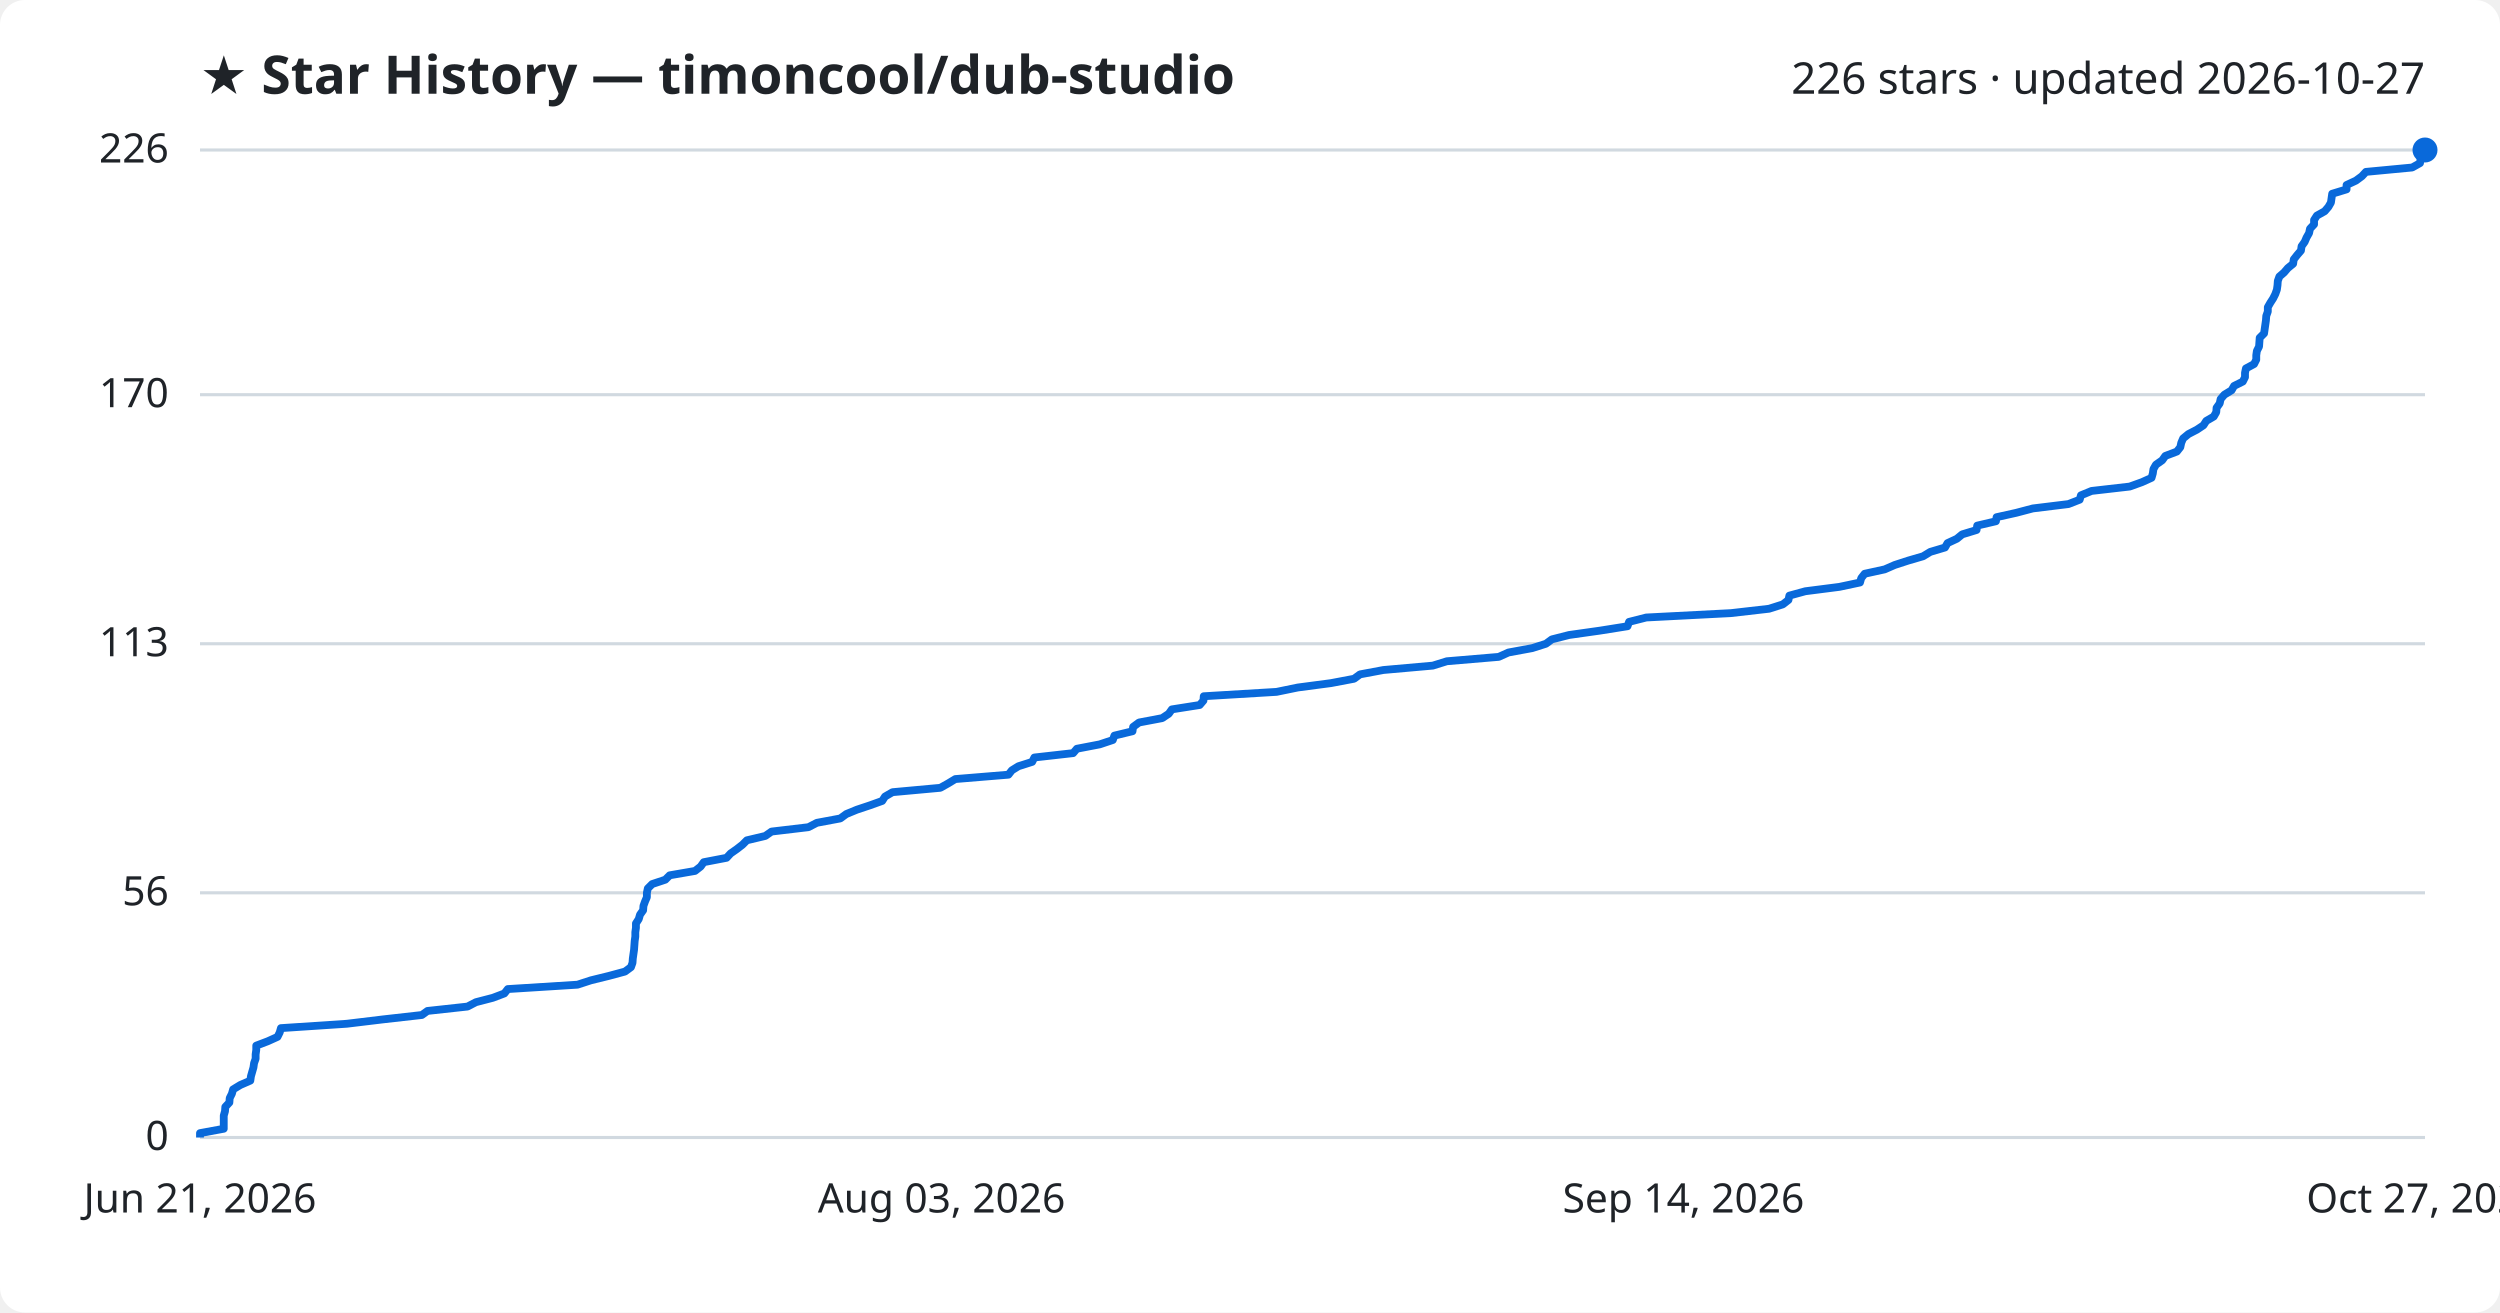
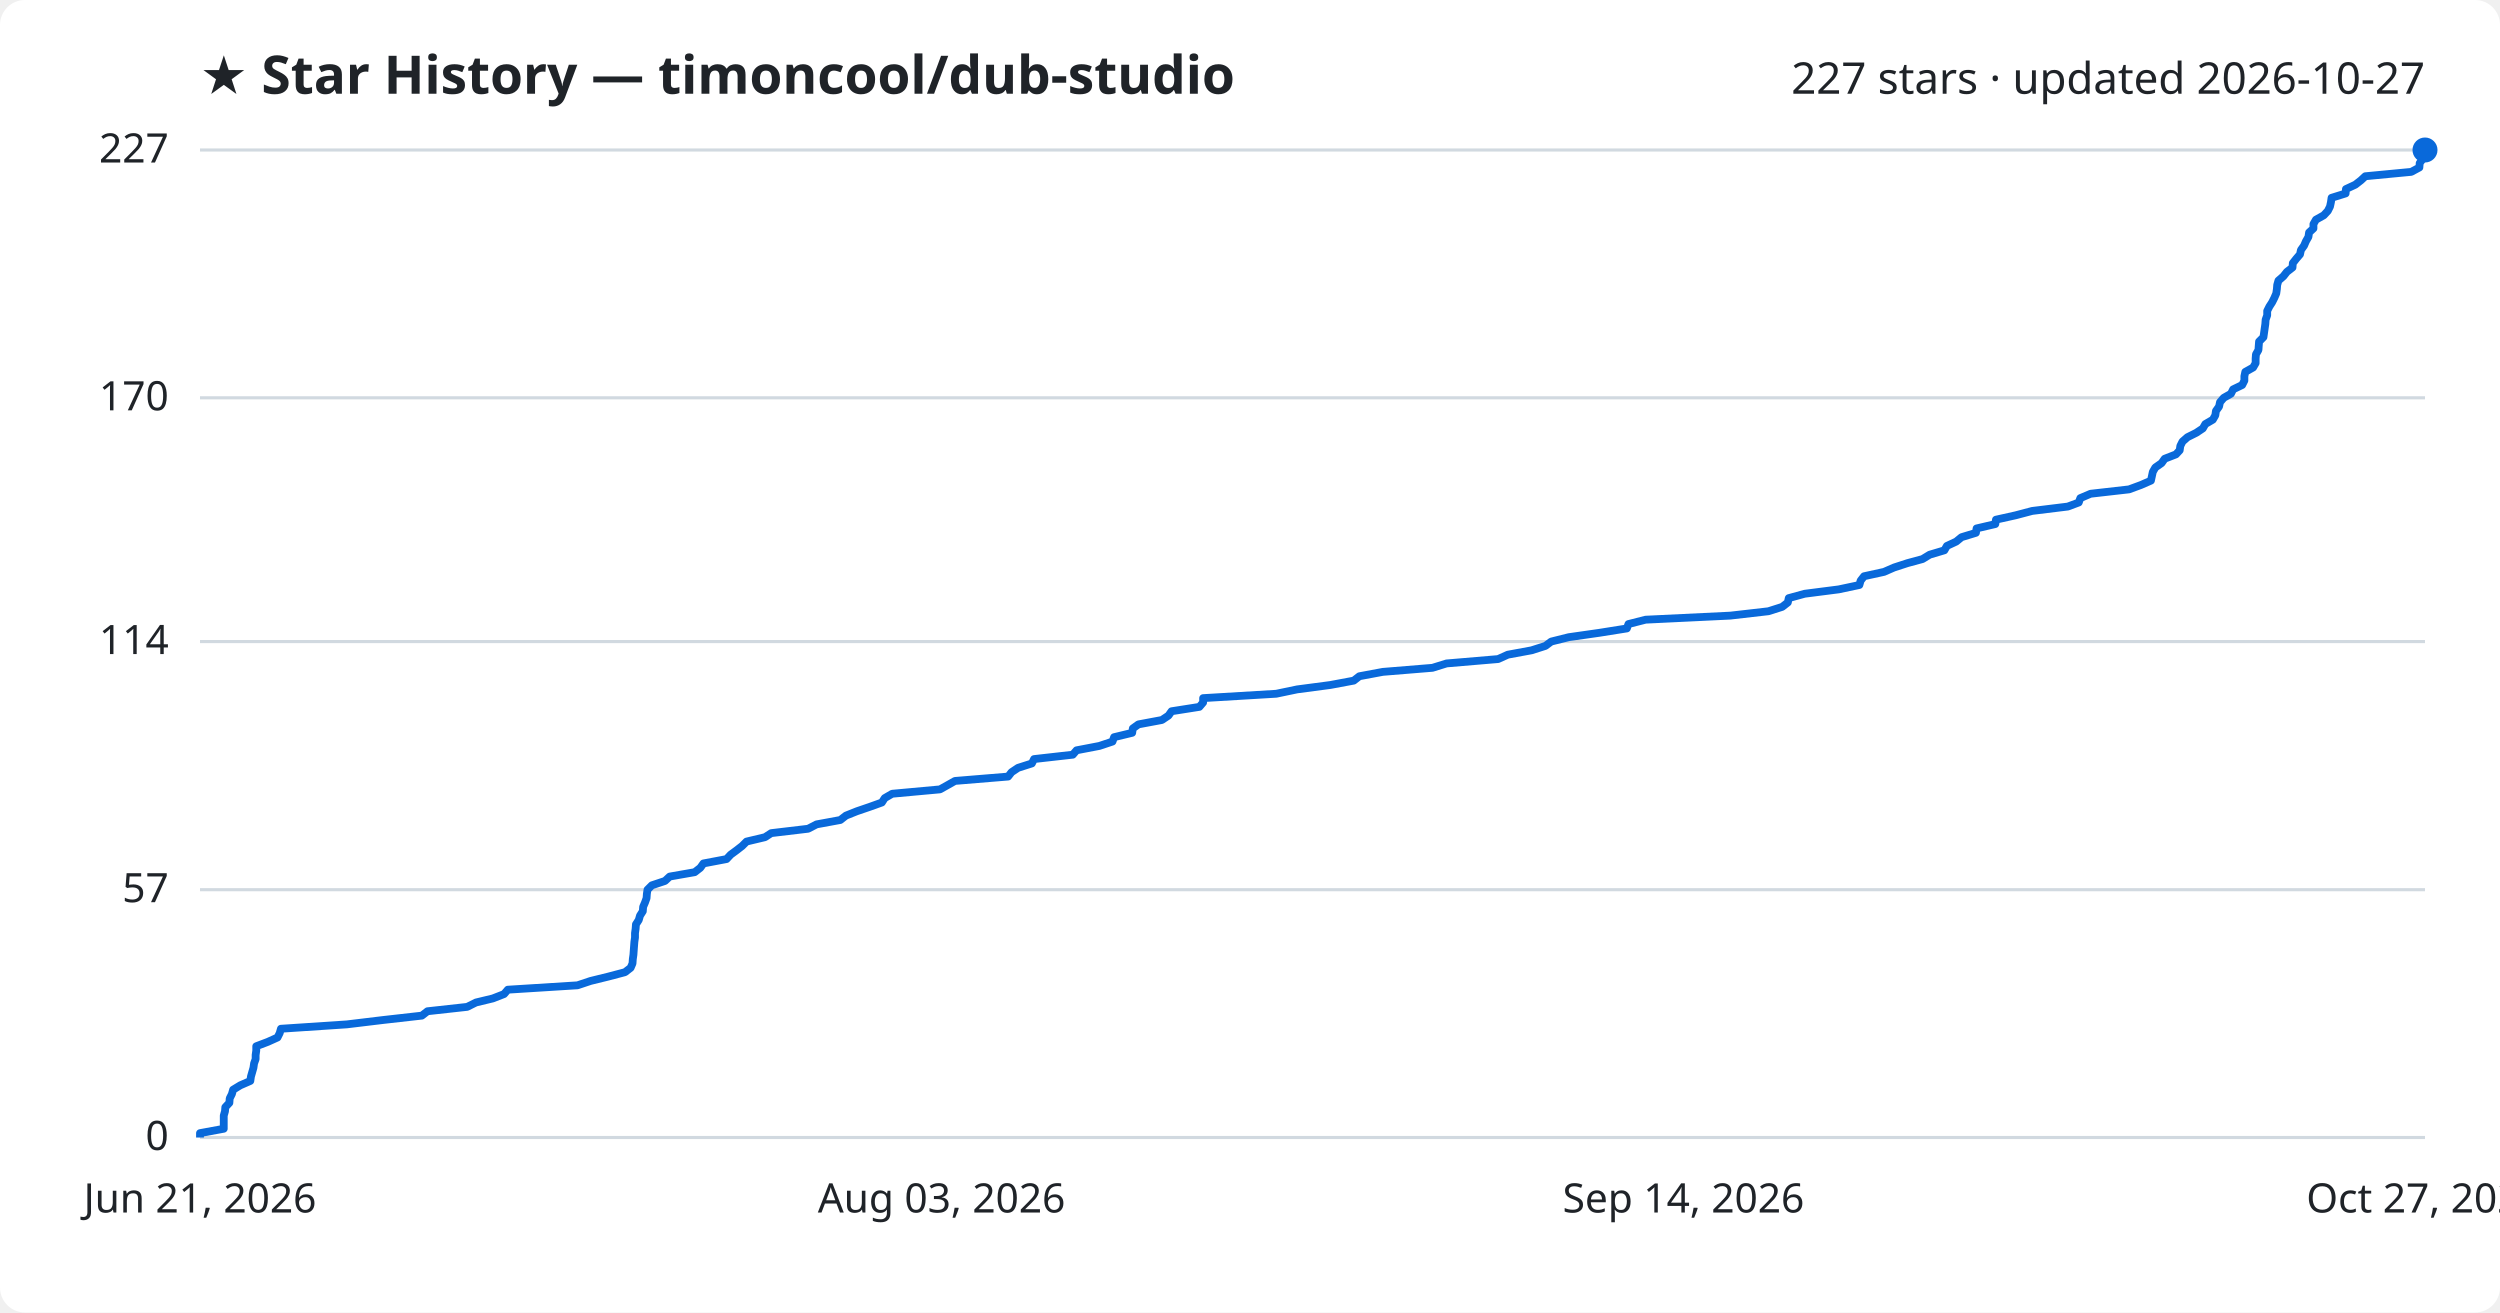
<svg xmlns="http://www.w3.org/2000/svg" viewBox="0 0 800 420" font-family="Segoe UI, sans-serif">
  <rect width="800" height="420" fill="#ffffff" rx="8" />
  <text x="64" y="30" fill="#1f2328" font-size="17" font-weight="700">★ Star History — timoncool/dub-studio</text>
-   <text x="776" y="30" fill="#1f2328" font-size="14" text-anchor="end">226 stars · updated 2026-10-27</text>
+   <text x="776" y="30" fill="#1f2328" font-size="14" text-anchor="end">227 stars · updated 2026-10-27</text>
  <line x1="64" y1="364.0" x2="776" y2="364.0" stroke="#d1d9e0" stroke-width="1" />
  <text x="54" y="368.0" fill="#1f2328" font-size="13" text-anchor="end">0</text>
-   <line x1="64" y1="285.7" x2="776" y2="285.7" stroke="#d1d9e0" stroke-width="1" />
-   <text x="54" y="289.7" fill="#1f2328" font-size="13" text-anchor="end">56</text>
-   <line x1="64" y1="206.0" x2="776" y2="206.0" stroke="#d1d9e0" stroke-width="1" />
-   <text x="54" y="210.0" fill="#1f2328" font-size="13" text-anchor="end">113</text>
-   <line x1="64" y1="126.3" x2="776" y2="126.3" stroke="#d1d9e0" stroke-width="1" />
-   <text x="54" y="130.3" fill="#1f2328" font-size="13" text-anchor="end">170</text>
+   <line x1="64" y1="284.7" x2="776" y2="284.7" stroke="#d1d9e0" stroke-width="1" />
+   <text x="54" y="288.7" fill="#1f2328" font-size="13" text-anchor="end">57</text>
+   <line x1="64" y1="205.3" x2="776" y2="205.3" stroke="#d1d9e0" stroke-width="1" />
+   <text x="54" y="209.3" fill="#1f2328" font-size="13" text-anchor="end">114</text>
+   <line x1="64" y1="127.3" x2="776" y2="127.3" stroke="#d1d9e0" stroke-width="1" />
+   <text x="54" y="131.3" fill="#1f2328" font-size="13" text-anchor="end">170</text>
  <line x1="64" y1="48.0" x2="776" y2="48.0" stroke="#d1d9e0" stroke-width="1" />
-   <text x="54" y="52.0" fill="#1f2328" font-size="13" text-anchor="end">226</text>
-   <path d="M64.0,364.0 L64.0,362.6 L71.6,361.2 L71.6,359.8 L71.6,358.4 L71.6,357.0 L72.0,355.6 L72.1,354.2 L73.4,352.8 L73.5,351.4 L74.2,350.0 L74.6,348.6 L76.9,347.2 L80.1,345.8 L80.3,344.4 L80.7,343.0 L81.1,341.6 L81.3,340.2 L81.8,338.8 L81.8,337.4 L82.0,336.0 L82.0,334.6 L85.7,333.2 L88.8,331.8 L89.5,330.4 L89.9,329.0 L111.0,327.6 L122.6,326.2 L135.0,324.8 L136.8,323.5 L149.6,322.1 L152.3,320.7 L157.7,319.3 L161.4,317.9 L162.5,316.5 L184.8,315.1 L189.1,313.7 L194.8,312.3 L200.0,310.9 L201.9,309.5 L202.4,308.1 L202.5,306.7 L202.7,305.3 L202.9,303.9 L203.0,302.5 L203.1,301.1 L203.3,299.7 L203.3,298.3 L203.5,296.9 L203.5,295.5 L204.4,294.1 L204.8,292.7 L205.8,291.3 L205.9,289.9 L206.4,288.5 L207.0,287.1 L207.0,285.7 L207.3,284.3 L208.7,282.9 L212.9,281.5 L214.3,280.1 L222.4,278.7 L224.2,277.3 L225.2,275.9 L232.5,274.5 L233.8,273.1 L235.8,271.7 L237.6,270.3 L239.0,268.9 L244.9,267.5 L246.9,266.1 L258.7,264.7 L261.4,263.3 L268.9,261.9 L270.8,260.5 L274.2,259.1 L278.4,257.7 L282.3,256.3 L283.2,254.9 L285.6,253.5 L300.9,252.1 L303.4,250.7 L305.7,249.3 L322.7,247.9 L323.8,246.5 L325.9,245.2 L330.3,243.8 L331.0,242.4 L343.4,241.0 L344.6,239.6 L351.9,238.2 L356.1,236.8 L356.6,235.4 L362.4,234.0 L362.6,232.6 L364.5,231.2 L371.9,229.8 L374.0,228.4 L375.0,227.0 L383.9,225.6 L385.1,224.2 L385.2,222.8 L408.5,221.4 L415.3,220.0 L425.9,218.6 L433.3,217.2 L435.2,215.8 L442.7,214.4 L458.5,213.0 L463.0,211.6 L479.6,210.2 L482.7,208.8 L490.3,207.4 L494.7,206.0 L496.6,204.6 L502.1,203.2 L512.0,201.8 L520.8,200.4 L521.3,199.0 L526.8,197.6 L553.9,196.2 L566.1,194.8 L570.5,193.4 L572.3,192.0 L572.6,190.6 L577.7,189.2 L588.6,187.8 L595.2,186.4 L595.6,185.0 L596.7,183.6 L603.1,182.2 L606.3,180.8 L610.6,179.4 L615.4,178.0 L617.7,176.6 L622.4,175.2 L623.2,173.8 L626.2,172.4 L627.9,171.0 L632.5,169.6 L632.7,168.2 L638.7,166.8 L638.9,165.5 L645.2,164.1 L650.5,162.7 L661.9,161.3 L665.5,159.9 L665.9,158.5 L669.3,157.1 L681.5,155.7 L685.4,154.3 L688.5,152.9 L688.9,151.5 L689.1,150.1 L689.9,148.7 L691.9,147.3 L692.9,145.9 L696.6,144.5 L697.7,143.1 L698.0,141.7 L698.6,140.3 L700.3,138.9 L703.0,137.5 L705.1,136.1 L706.0,134.7 L708.4,133.3 L709.2,131.9 L709.3,130.5 L710.3,129.1 L710.6,127.7 L711.8,126.3 L714.1,124.9 L714.9,123.5 L717.7,122.1 L718.4,120.7 L718.4,119.3 L718.7,117.9 L721.3,116.5 L722.0,115.1 L722.0,113.7 L722.2,112.3 L722.9,110.9 L723.0,109.5 L723.1,108.1 L724.5,106.7 L724.7,105.3 L724.9,103.9 L725.1,102.5 L725.2,101.1 L725.7,99.7 L725.7,98.3 L726.5,96.9 L727.4,95.5 L728.1,94.1 L728.6,92.7 L728.8,91.3 L728.9,89.9 L729.4,88.5 L730.9,87.2 L732.1,85.8 L733.8,84.4 L734.0,83.0 L735.1,81.6 L736.3,80.2 L736.5,78.8 L737.5,77.4 L738.1,76.0 L738.9,74.6 L739.2,73.2 L740.5,71.8 L740.5,70.4 L741.4,69.0 L743.9,67.6 L745.1,66.2 L745.9,64.8 L746.1,63.4 L746.3,62.0 L750.9,60.6 L750.9,59.2 L753.9,57.8 L755.8,56.4 L757.1,55.0 L771.9,53.6 L774.4,52.2 L774.6,50.8 L775.5,49.4 L776.0,48.0 L776.0,48.0" fill="none" stroke="#0969da" stroke-width="2.5" stroke-linejoin="round" />
+   <text x="54" y="52.0" fill="#1f2328" font-size="13" text-anchor="end">227</text>
+   <path d="M64.0,364.0 L64.0,362.6 L71.6,361.2 L71.6,359.8 L71.6,358.4 L71.6,357.0 L72.0,355.6 L72.1,354.3 L73.4,352.9 L73.5,351.5 L74.2,350.1 L74.6,348.7 L76.9,347.3 L80.1,345.9 L80.3,344.5 L80.7,343.1 L81.1,341.7 L81.3,340.3 L81.8,338.9 L81.8,337.6 L82.0,336.2 L82.0,334.8 L85.7,333.4 L88.8,332.0 L89.5,330.6 L89.9,329.2 L111.0,327.8 L122.6,326.4 L135.0,325.0 L136.8,323.6 L149.5,322.2 L152.3,320.8 L157.7,319.5 L161.3,318.1 L162.5,316.7 L184.8,315.3 L189.0,313.9 L194.7,312.5 L200.0,311.1 L201.8,309.7 L202.4,308.3 L202.5,306.9 L202.7,305.5 L202.8,304.1 L202.9,302.7 L203.0,301.4 L203.2,300.0 L203.2,298.6 L203.4,297.2 L203.5,295.8 L204.4,294.4 L204.8,293.0 L205.7,291.6 L205.8,290.2 L206.4,288.8 L206.9,287.4 L207.0,286.0 L207.2,284.7 L208.6,283.3 L212.8,281.9 L214.3,280.5 L222.3,279.1 L224.1,277.7 L225.1,276.3 L232.5,274.9 L233.8,273.5 L235.7,272.1 L237.5,270.7 L238.9,269.3 L244.8,267.9 L246.8,266.6 L258.6,265.2 L261.3,263.8 L268.9,262.4 L270.7,261.0 L274.2,259.6 L278.3,258.2 L282.2,256.8 L283.1,255.4 L285.5,254.0 L300.8,252.6 L303.3,251.2 L305.6,249.9 L322.6,248.5 L323.7,247.1 L325.8,245.7 L330.2,244.3 L330.9,242.9 L343.3,241.5 L344.5,240.1 L351.8,238.7 L356.0,237.3 L356.5,235.9 L362.3,234.5 L362.5,233.1 L364.3,231.8 L371.8,230.4 L373.9,229.0 L374.9,227.6 L383.8,226.2 L385.0,224.8 L385.0,223.4 L408.4,222.0 L415.1,220.6 L425.7,219.2 L433.2,217.8 L435.0,216.4 L442.5,215.0 L458.4,213.7 L462.9,212.3 L479.4,210.9 L482.5,209.5 L490.1,208.1 L494.5,206.7 L496.4,205.3 L502.0,203.9 L511.8,202.5 L520.6,201.1 L521.1,199.7 L526.6,198.3 L553.7,197.0 L565.9,195.6 L570.3,194.2 L572.1,192.8 L572.4,191.4 L577.5,190.0 L588.4,188.6 L595.0,187.2 L595.4,185.8 L596.5,184.4 L602.9,183.0 L606.1,181.6 L610.4,180.2 L615.2,178.9 L617.5,177.5 L622.2,176.1 L623.0,174.7 L626.0,173.3 L627.7,171.9 L632.3,170.5 L632.5,169.1 L638.5,167.7 L638.7,166.3 L645.0,164.9 L650.3,163.5 L661.7,162.1 L665.2,160.8 L665.7,159.4 L669.0,158.0 L681.3,156.6 L685.1,155.2 L688.3,153.8 L688.6,152.4 L688.9,151.0 L689.7,149.6 L691.7,148.2 L692.7,146.8 L696.3,145.4 L697.5,144.1 L697.7,142.7 L698.4,141.3 L700.0,139.9 L702.8,138.5 L704.9,137.1 L705.7,135.7 L708.1,134.3 L708.9,132.9 L709.1,131.5 L710.1,130.1 L710.4,128.7 L711.6,127.3 L713.9,126.0 L714.6,124.6 L717.5,123.2 L718.2,121.8 L718.2,120.4 L718.5,119.0 L721.0,117.6 L721.8,116.2 L721.8,114.8 L721.9,113.4 L722.7,112.0 L722.8,110.6 L722.9,109.3 L724.3,107.9 L724.5,106.5 L724.7,105.1 L724.9,103.7 L725.0,102.3 L725.5,100.9 L725.5,99.5 L726.2,98.1 L727.1,96.7 L727.8,95.3 L728.4,93.9 L728.6,92.5 L728.7,91.2 L729.1,89.8 L730.7,88.4 L731.8,87.0 L733.6,85.6 L733.7,84.2 L734.8,82.8 L736.0,81.4 L736.3,80.0 L737.3,78.6 L737.9,77.2 L738.7,75.8 L738.9,74.4 L740.3,73.1 L740.3,71.7 L741.1,70.3 L743.6,68.9 L744.9,67.5 L745.6,66.1 L745.9,64.7 L746.1,63.3 L750.6,61.9 L750.7,60.5 L753.7,59.1 L755.5,57.7 L756.9,56.4 L771.6,55.0 L774.2,53.6 L774.3,52.2 L775.3,50.8 L775.7,49.4 L776.0,48.0 L776.0,48.0" fill="none" stroke="#0969da" stroke-width="2.5" stroke-linejoin="round" />
  <circle cx="776.0" cy="48.0" r="4" fill="#0969da" />
  <text x="64.0" y="388" fill="#1f2328" font-size="13" text-anchor="middle">Jun 21, 2026</text>
  <text x="301.3" y="388" fill="#1f2328" font-size="13" text-anchor="middle">Aug 03, 2026</text>
  <text x="538.7" y="388" fill="#1f2328" font-size="13" text-anchor="middle">Sep 14, 2026</text>
  <text x="776.0" y="388" fill="#1f2328" font-size="13" text-anchor="middle">Oct 27, 2026</text>
</svg>
